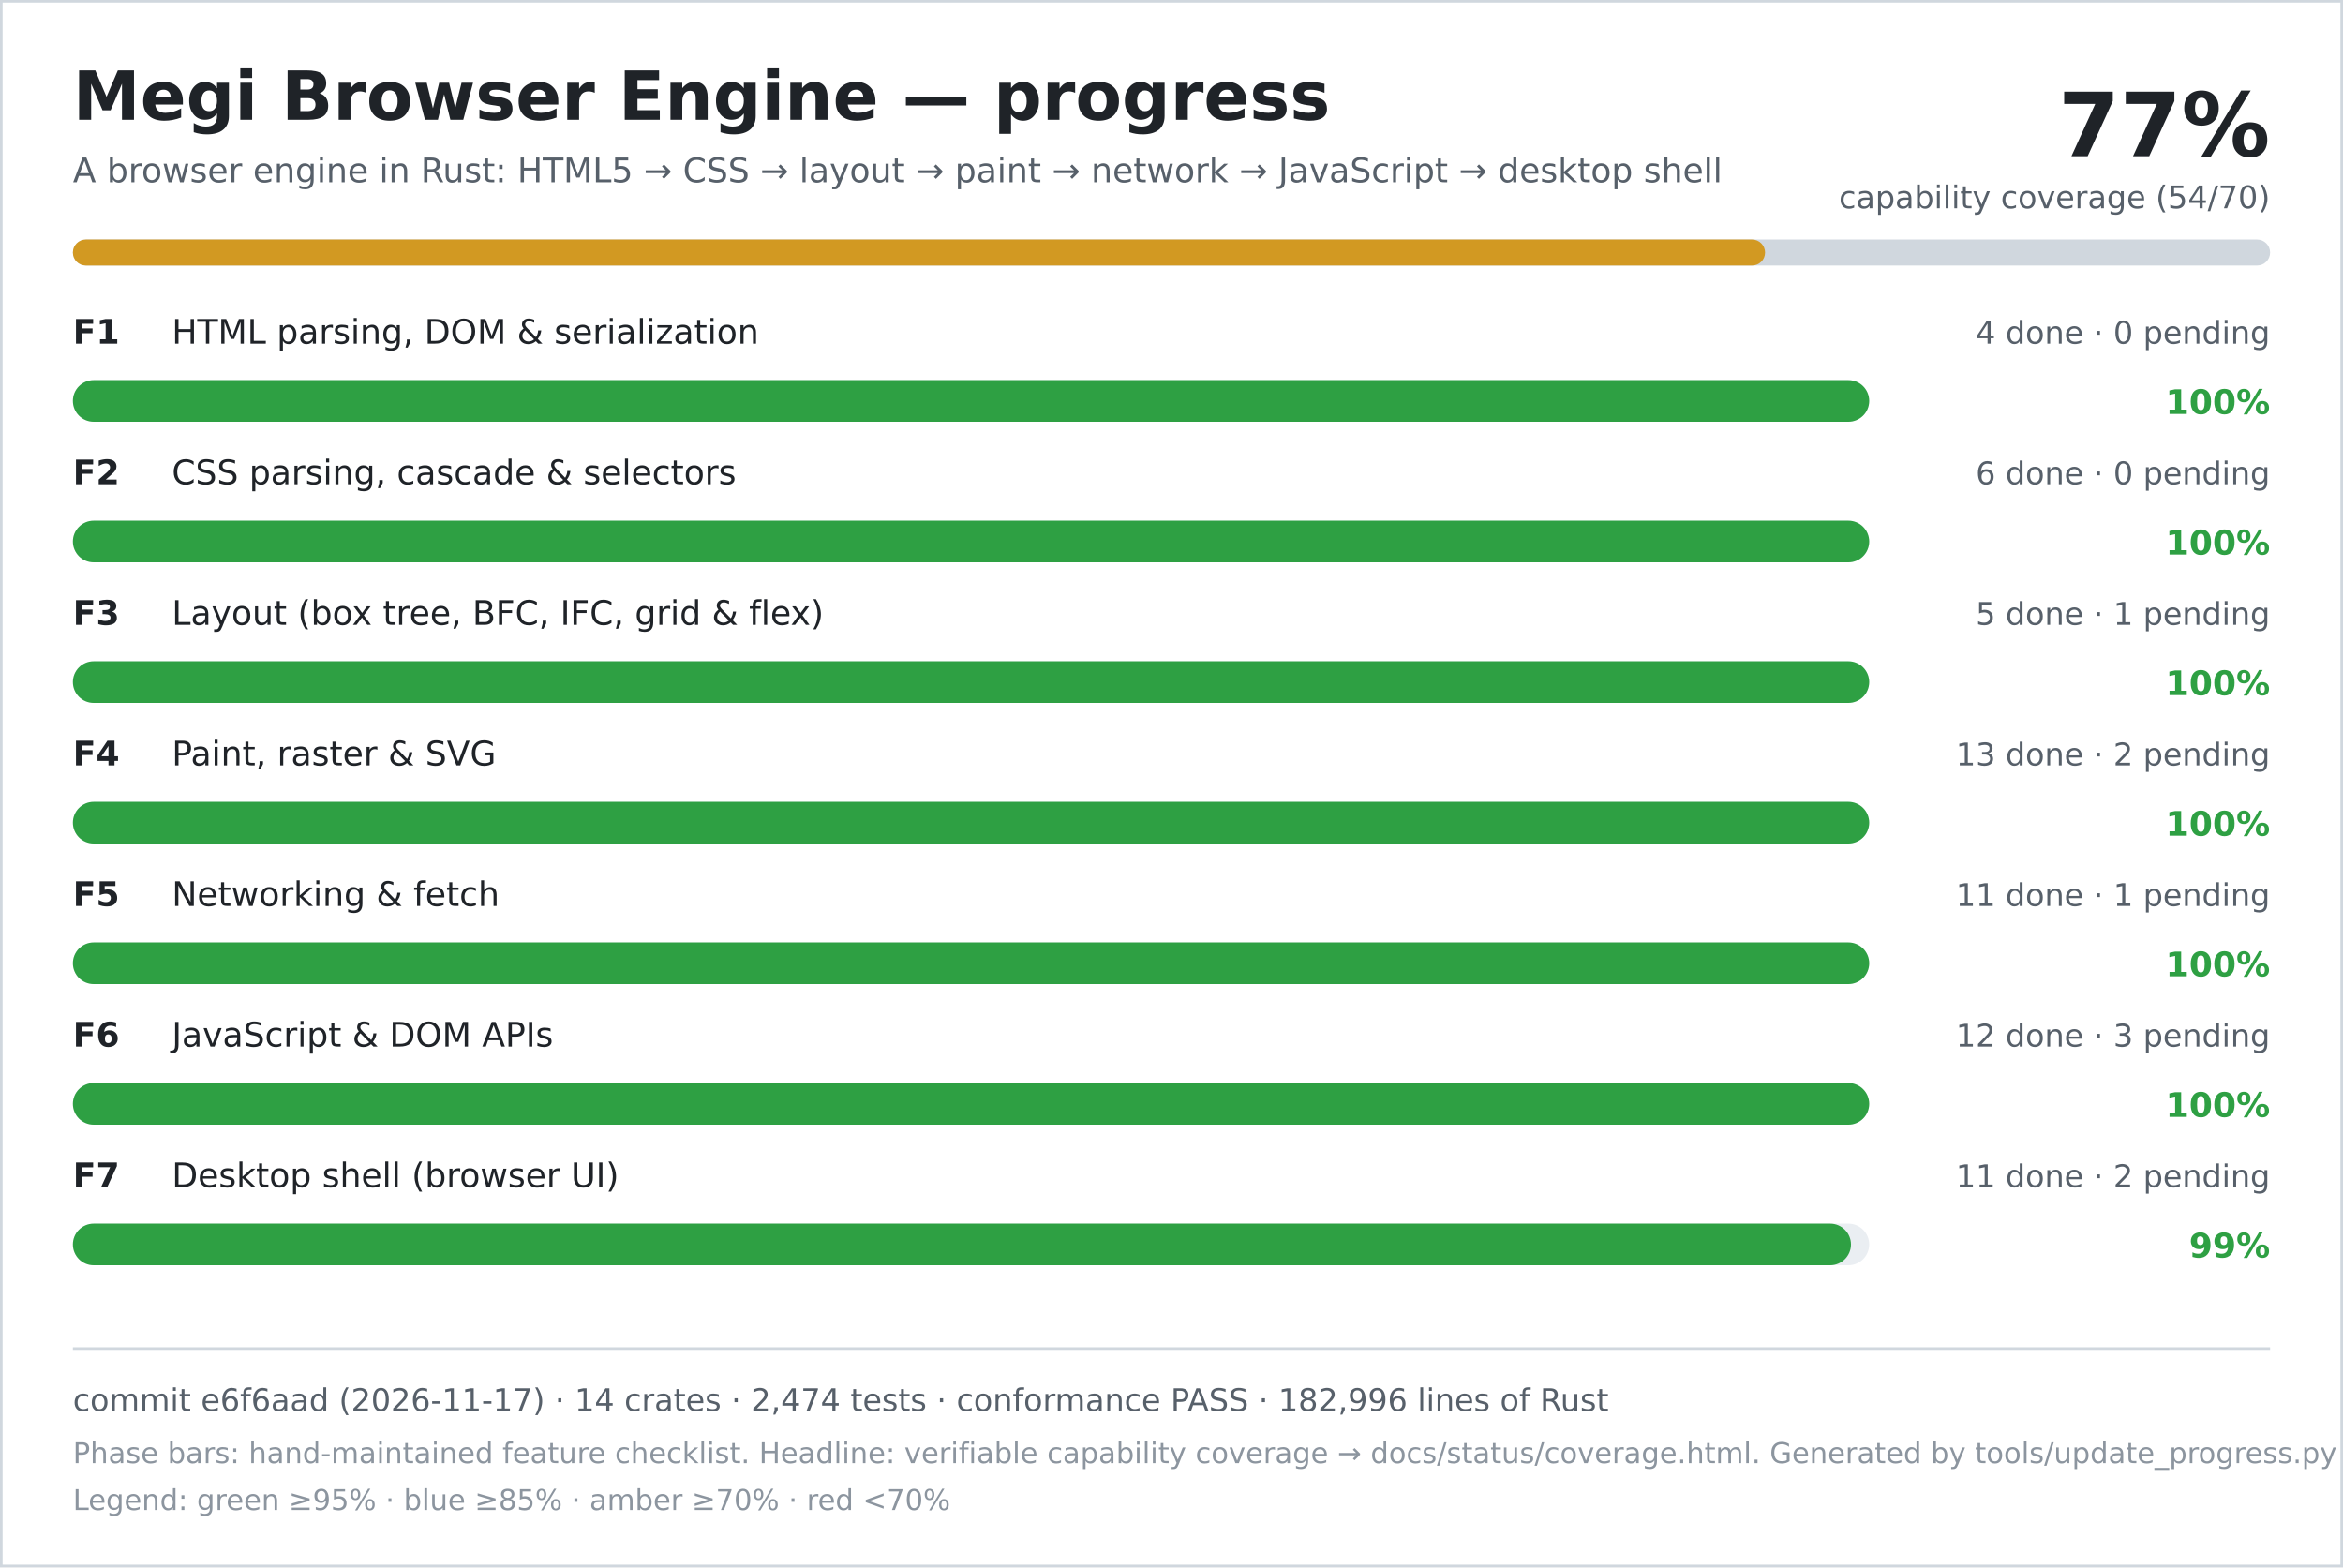
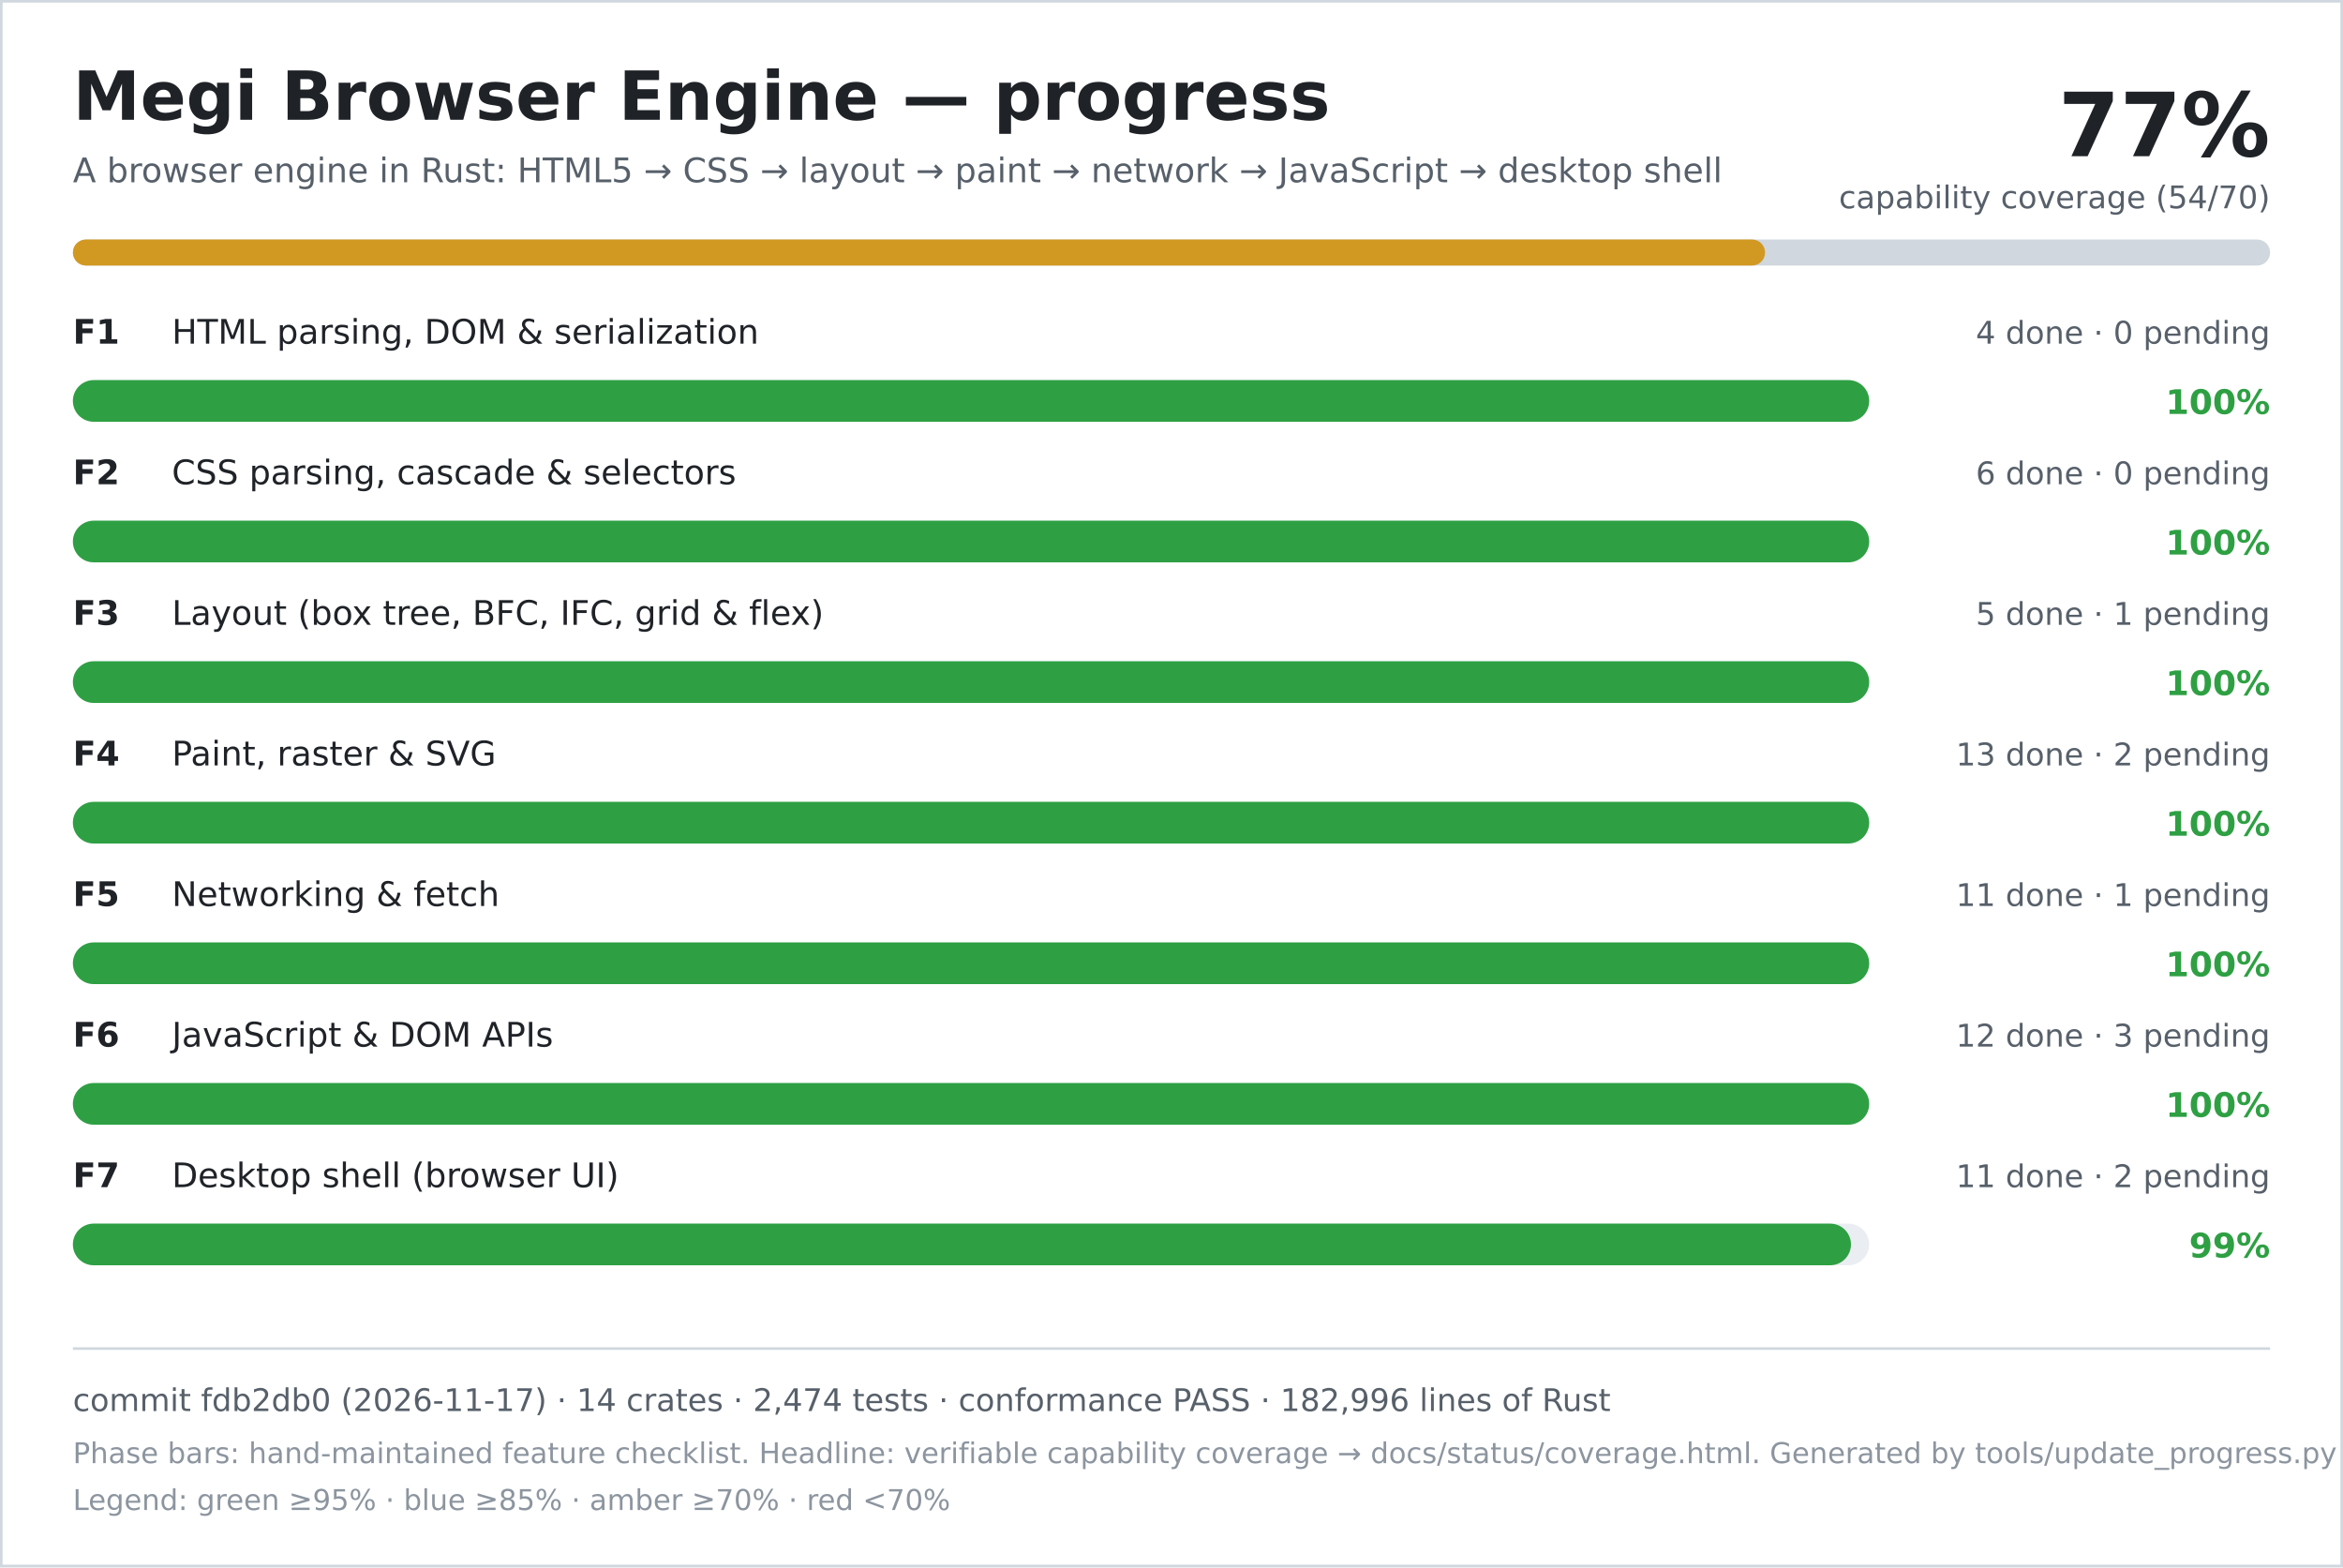
<svg xmlns="http://www.w3.org/2000/svg" width="900" height="602" viewBox="0 0 900 602" role="img" aria-labelledby="title desc">
  <rect width="900" height="602" fill="#ffffff" />
  <rect x="0.5" y="0.5" width="899" height="601" fill="none" stroke="#d0d7de" />
  <text x="28" y="46" font-family="DejaVu Sans, Verdana, sans-serif" font-size="26" font-weight="700" fill="#1f2328">Megi Browser Engine — progress</text>
  <text x="28" y="70" font-family="DejaVu Sans, Verdana, sans-serif" font-size="13" fill="#57606a">A browser engine in Rust: HTML5 → CSS → layout → paint → network → JavaScript → desktop shell</text>
  <text x="872" y="60" text-anchor="end" font-family="DejaVu Sans, Verdana, sans-serif" font-size="34" font-weight="700" fill="#1f2328">77%</text>
  <text x="872" y="80" text-anchor="end" font-family="DejaVu Sans, Verdana, sans-serif" font-size="12" fill="#57606a">capability coverage (54/70)</text>
  <rect x="28" y="92" width="844" height="10" rx="5" fill="#d0d7de" />
  <rect x="28" y="92" width="650" height="10" rx="5" fill="#d29922" />
  <text x="28" y="132" font-family="DejaVu Sans, Verdana, sans-serif" font-size="13" font-weight="700" fill="#1f2328">F1</text>
  <text x="66" y="132" font-family="DejaVu Sans, Verdana, sans-serif" font-size="13" fill="#1f2328">HTML parsing, DOM &amp; serialization</text>
  <text x="872" y="132" text-anchor="end" font-family="DejaVu Sans, Verdana, sans-serif" font-size="12" fill="#57606a">4 done · 0 pending</text>
  <rect x="28" y="146" width="690" height="16" rx="8" fill="#eaeef2" />
  <rect x="28" y="146" width="690" height="16" rx="8" fill="#2ea043" />
  <text x="872" y="159" text-anchor="end" font-family="DejaVu Sans, Verdana, sans-serif" font-size="13" font-weight="700" fill="#2ea043">100%</text>
  <text x="28" y="186" font-family="DejaVu Sans, Verdana, sans-serif" font-size="13" font-weight="700" fill="#1f2328">F2</text>
  <text x="66" y="186" font-family="DejaVu Sans, Verdana, sans-serif" font-size="13" fill="#1f2328">CSS parsing, cascade &amp; selectors</text>
  <text x="872" y="186" text-anchor="end" font-family="DejaVu Sans, Verdana, sans-serif" font-size="12" fill="#57606a">6 done · 0 pending</text>
  <rect x="28" y="200" width="690" height="16" rx="8" fill="#eaeef2" />
  <rect x="28" y="200" width="690" height="16" rx="8" fill="#2ea043" />
  <text x="872" y="213" text-anchor="end" font-family="DejaVu Sans, Verdana, sans-serif" font-size="13" font-weight="700" fill="#2ea043">100%</text>
  <text x="28" y="240" font-family="DejaVu Sans, Verdana, sans-serif" font-size="13" font-weight="700" fill="#1f2328">F3</text>
  <text x="66" y="240" font-family="DejaVu Sans, Verdana, sans-serif" font-size="13" fill="#1f2328">Layout (box tree, BFC, IFC, grid &amp; flex)</text>
  <text x="872" y="240" text-anchor="end" font-family="DejaVu Sans, Verdana, sans-serif" font-size="12" fill="#57606a">5 done · 1 pending</text>
  <rect x="28" y="254" width="690" height="16" rx="8" fill="#eaeef2" />
  <rect x="28" y="254" width="690" height="16" rx="8" fill="#2ea043" />
  <text x="872" y="267" text-anchor="end" font-family="DejaVu Sans, Verdana, sans-serif" font-size="13" font-weight="700" fill="#2ea043">100%</text>
  <text x="28" y="294" font-family="DejaVu Sans, Verdana, sans-serif" font-size="13" font-weight="700" fill="#1f2328">F4</text>
  <text x="66" y="294" font-family="DejaVu Sans, Verdana, sans-serif" font-size="13" fill="#1f2328">Paint, raster &amp; SVG</text>
  <text x="872" y="294" text-anchor="end" font-family="DejaVu Sans, Verdana, sans-serif" font-size="12" fill="#57606a">13 done · 2 pending</text>
  <rect x="28" y="308" width="690" height="16" rx="8" fill="#eaeef2" />
  <rect x="28" y="308" width="690" height="16" rx="8" fill="#2ea043" />
  <text x="872" y="321" text-anchor="end" font-family="DejaVu Sans, Verdana, sans-serif" font-size="13" font-weight="700" fill="#2ea043">100%</text>
  <text x="28" y="348" font-family="DejaVu Sans, Verdana, sans-serif" font-size="13" font-weight="700" fill="#1f2328">F5</text>
  <text x="66" y="348" font-family="DejaVu Sans, Verdana, sans-serif" font-size="13" fill="#1f2328">Networking &amp; fetch</text>
  <text x="872" y="348" text-anchor="end" font-family="DejaVu Sans, Verdana, sans-serif" font-size="12" fill="#57606a">11 done · 1 pending</text>
  <rect x="28" y="362" width="690" height="16" rx="8" fill="#eaeef2" />
  <rect x="28" y="362" width="690" height="16" rx="8" fill="#2ea043" />
  <text x="872" y="375" text-anchor="end" font-family="DejaVu Sans, Verdana, sans-serif" font-size="13" font-weight="700" fill="#2ea043">100%</text>
  <text x="28" y="402" font-family="DejaVu Sans, Verdana, sans-serif" font-size="13" font-weight="700" fill="#1f2328">F6</text>
  <text x="66" y="402" font-family="DejaVu Sans, Verdana, sans-serif" font-size="13" fill="#1f2328">JavaScript &amp; DOM APIs</text>
  <text x="872" y="402" text-anchor="end" font-family="DejaVu Sans, Verdana, sans-serif" font-size="12" fill="#57606a">12 done · 3 pending</text>
  <rect x="28" y="416" width="690" height="16" rx="8" fill="#eaeef2" />
  <rect x="28" y="416" width="690" height="16" rx="8" fill="#2ea043" />
  <text x="872" y="429" text-anchor="end" font-family="DejaVu Sans, Verdana, sans-serif" font-size="13" font-weight="700" fill="#2ea043">100%</text>
  <text x="28" y="456" font-family="DejaVu Sans, Verdana, sans-serif" font-size="13" font-weight="700" fill="#1f2328">F7</text>
  <text x="66" y="456" font-family="DejaVu Sans, Verdana, sans-serif" font-size="13" fill="#1f2328">Desktop shell (browser UI)</text>
  <text x="872" y="456" text-anchor="end" font-family="DejaVu Sans, Verdana, sans-serif" font-size="12" fill="#57606a">11 done · 2 pending</text>
  <rect x="28" y="470" width="690" height="16" rx="8" fill="#eaeef2" />
  <rect x="28" y="470" width="683" height="16" rx="8" fill="#2ea043" />
  <text x="872" y="483" text-anchor="end" font-family="DejaVu Sans, Verdana, sans-serif" font-size="13" font-weight="700" fill="#2ea043">99%</text>
  <line x1="28" y1="518" x2="872" y2="518" stroke="#d0d7de" />
-   <text x="28" y="542" font-family="DejaVu Sans, Verdana, sans-serif" font-size="12" fill="#57606a">commit e6f6aad (2026-11-17) · 14 crates · 2,474 tests · conformance PASS · 182,996 lines of Rust</text>
+   <text x="28" y="542" font-family="DejaVu Sans, Verdana, sans-serif" font-size="12" fill="#57606a">commit fdb2db0 (2026-11-17) · 14 crates · 2,474 tests · conformance PASS · 182,996 lines of Rust</text>
  <text x="28" y="562" font-family="DejaVu Sans, Verdana, sans-serif" font-size="11" fill="#8c959f">Phase bars: hand-maintained feature checklist. Headline: verifiable capability coverage → docs/status/coverage.html. Generated by tools/update_progress.py — do not edit.</text>
  <text x="28" y="580" font-family="DejaVu Sans, Verdana, sans-serif" font-size="11" fill="#8c959f">Legend: green ≥95% · blue ≥85% · amber ≥70% · red &lt;70%</text>
</svg>
